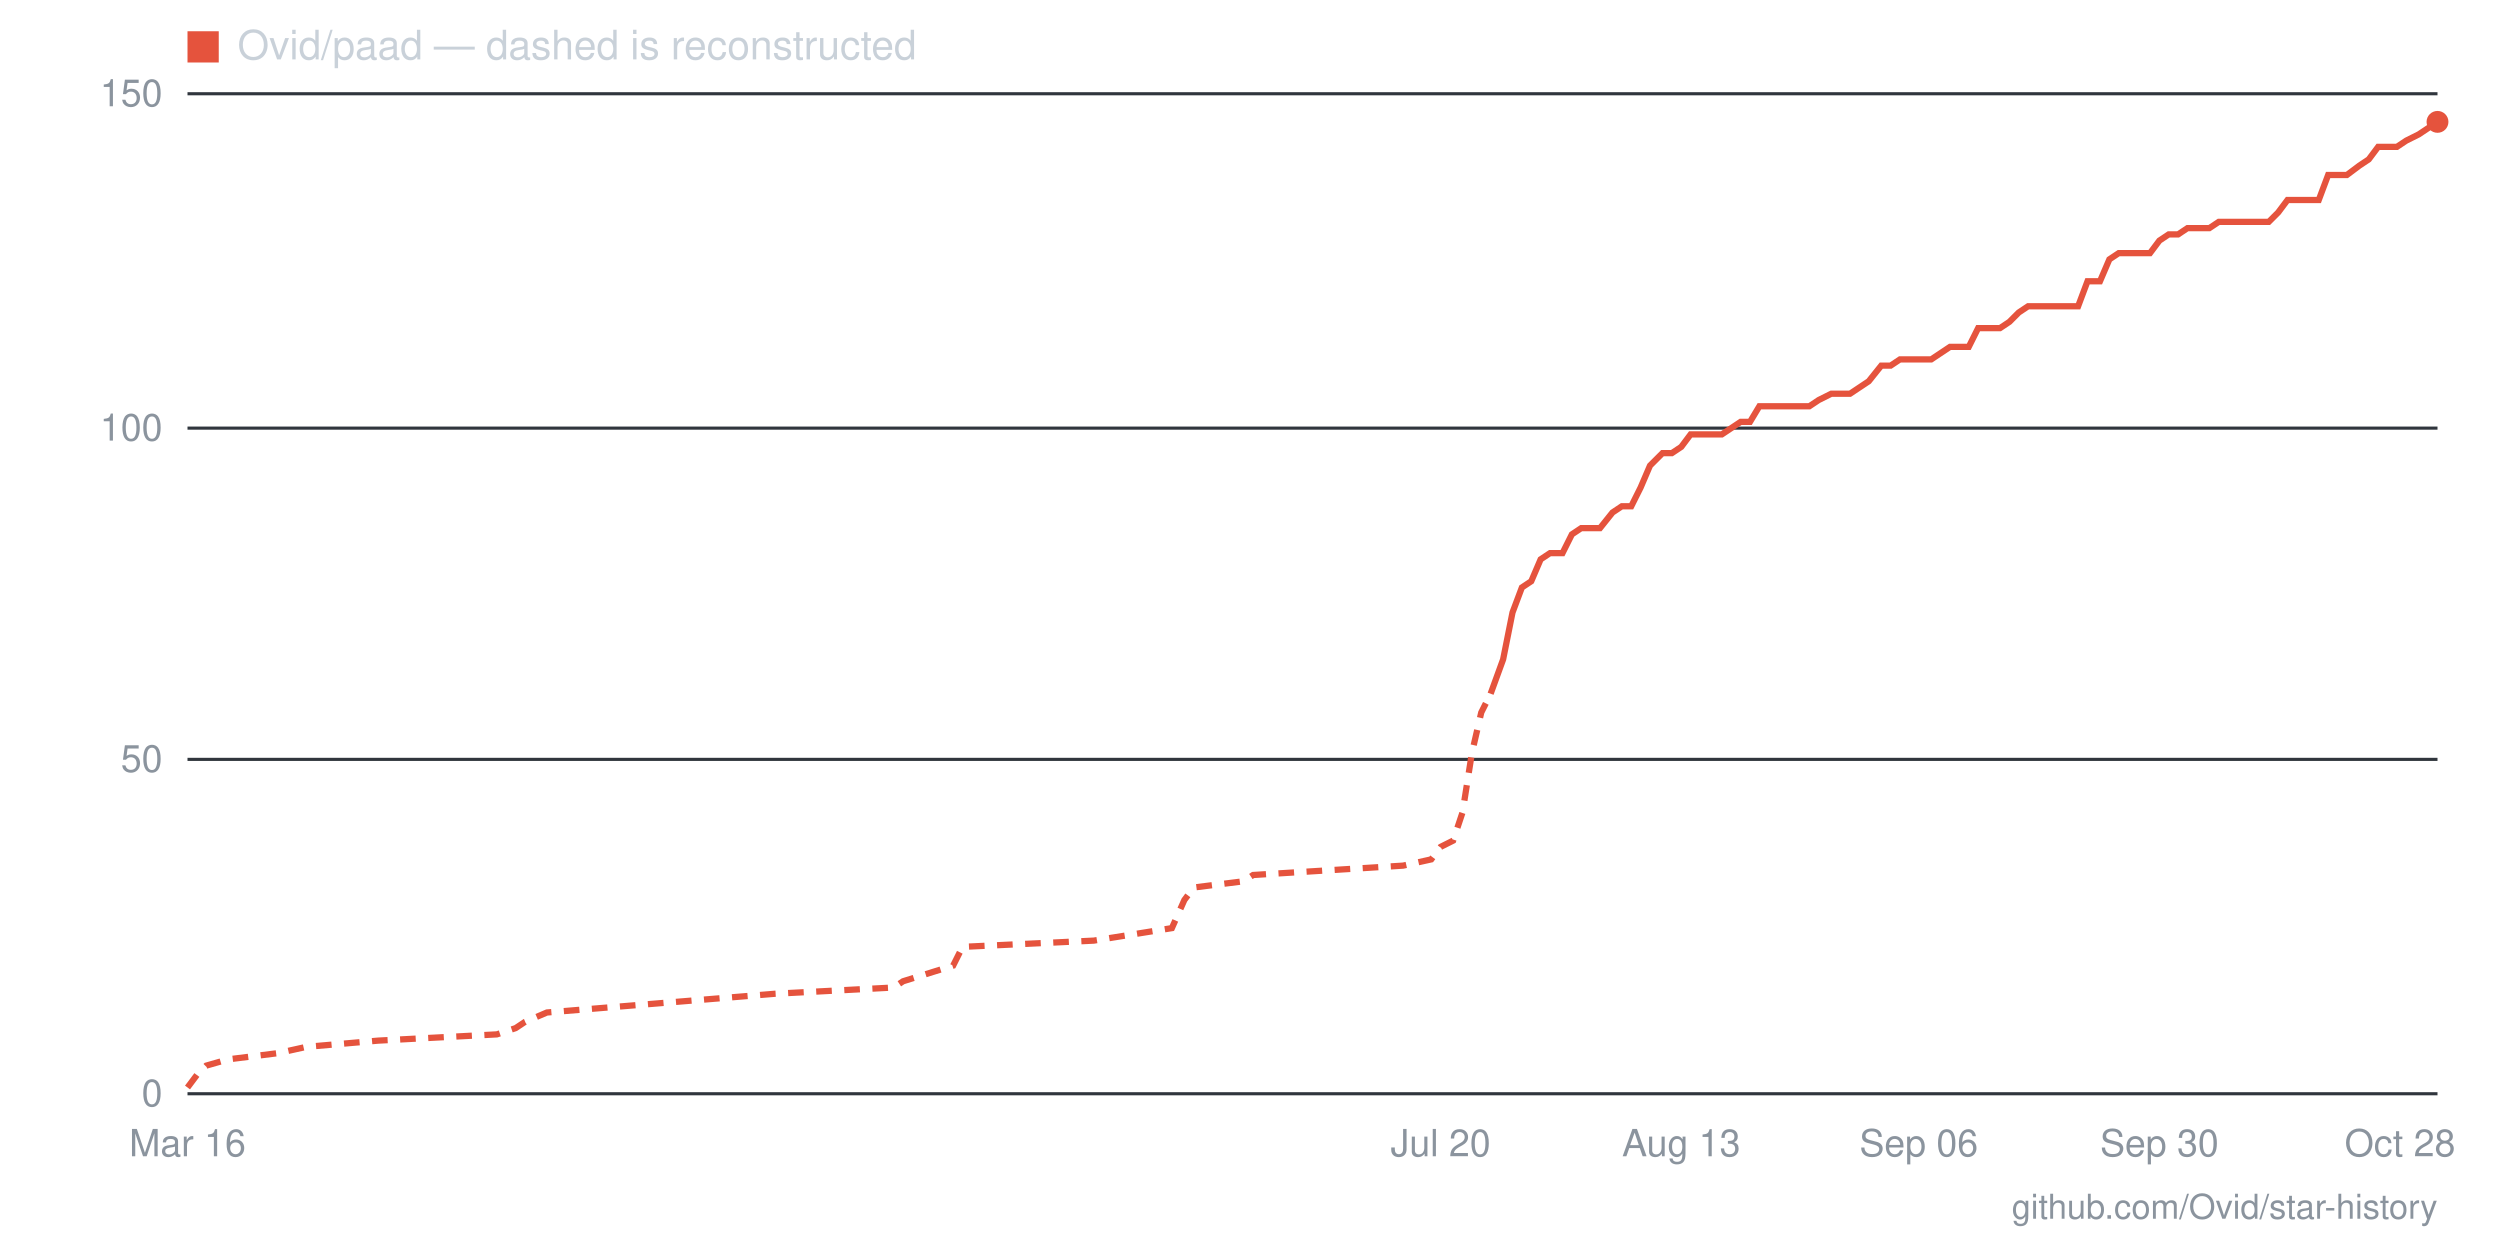
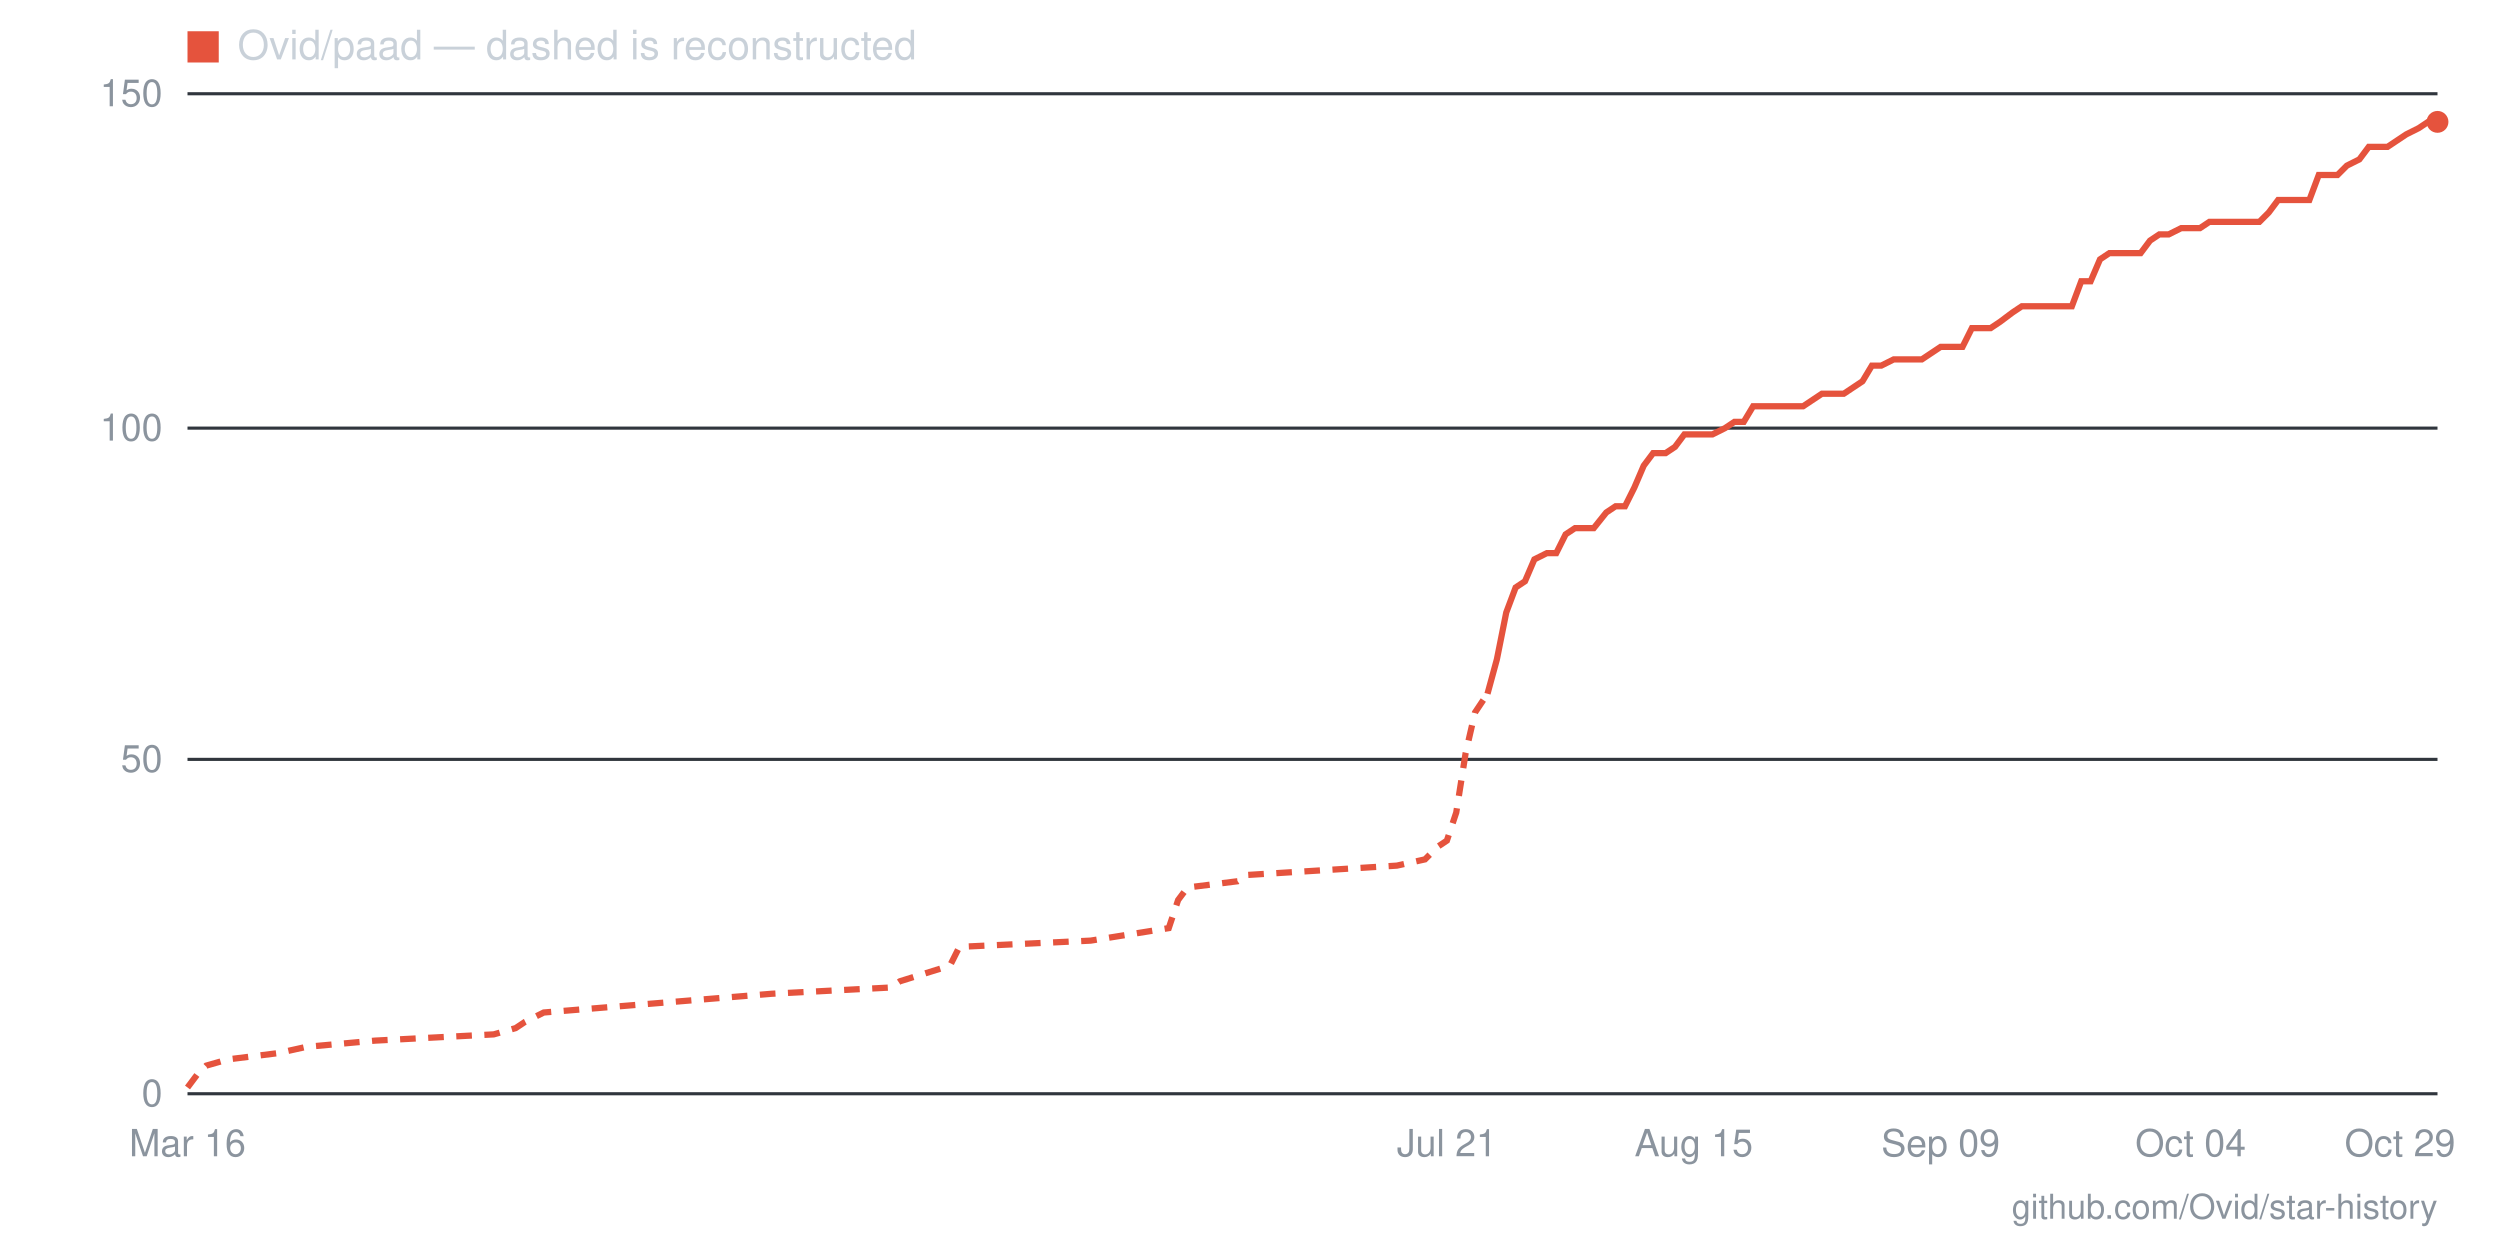
- <svg xmlns="http://www.w3.org/2000/svg" viewBox="0 0 800 400" width="800" height="400" role="img" aria-label="Star history for Ovid/paad: 146 stars as of 2026-10-28">
+ <svg xmlns="http://www.w3.org/2000/svg" viewBox="0 0 800 400" width="800" height="400" role="img" aria-label="Star history for Ovid/paad: 146 stars as of 2026-10-29">
  <line x1="60" y1="350" x2="780" y2="350" stroke="#30363d" stroke-width="1" />
  <text x="52" y="354" text-anchor="end" font-family="-apple-system,BlinkMacSystemFont,'Segoe UI',Helvetica,Arial,sans-serif" font-size="12" fill="#8b949e">0</text>
  <line x1="60" y1="243" x2="780" y2="243" stroke="#30363d" stroke-width="1" />
  <text x="52" y="247" text-anchor="end" font-family="-apple-system,BlinkMacSystemFont,'Segoe UI',Helvetica,Arial,sans-serif" font-size="12" fill="#8b949e">50</text>
  <line x1="60" y1="137" x2="780" y2="137" stroke="#30363d" stroke-width="1" />
  <text x="52" y="141" text-anchor="end" font-family="-apple-system,BlinkMacSystemFont,'Segoe UI',Helvetica,Arial,sans-serif" font-size="12" fill="#8b949e">100</text>
  <line x1="60" y1="30" x2="780" y2="30" stroke="#30363d" stroke-width="1" />
  <text x="52" y="34" text-anchor="end" font-family="-apple-system,BlinkMacSystemFont,'Segoe UI',Helvetica,Arial,sans-serif" font-size="12" fill="#8b949e">150</text>
-   <text x="768" y="370" text-anchor="middle" font-family="-apple-system,BlinkMacSystemFont,'Segoe UI',Helvetica,Arial,sans-serif" font-size="12" fill="#8b949e">Oct 28</text>
-   <text x="691" y="370" text-anchor="middle" font-family="-apple-system,BlinkMacSystemFont,'Segoe UI',Helvetica,Arial,sans-serif" font-size="12" fill="#8b949e">Sep 30</text>
-   <text x="614" y="370" text-anchor="middle" font-family="-apple-system,BlinkMacSystemFont,'Segoe UI',Helvetica,Arial,sans-serif" font-size="12" fill="#8b949e">Sep 06</text>
-   <text x="538" y="370" text-anchor="middle" font-family="-apple-system,BlinkMacSystemFont,'Segoe UI',Helvetica,Arial,sans-serif" font-size="12" fill="#8b949e">Aug 13</text>
-   <text x="461" y="370" text-anchor="middle" font-family="-apple-system,BlinkMacSystemFont,'Segoe UI',Helvetica,Arial,sans-serif" font-size="12" fill="#8b949e">Jul 20</text>
+   <text x="768" y="370" text-anchor="middle" font-family="-apple-system,BlinkMacSystemFont,'Segoe UI',Helvetica,Arial,sans-serif" font-size="12" fill="#8b949e">Oct 29</text>
+   <text x="701" y="370" text-anchor="middle" font-family="-apple-system,BlinkMacSystemFont,'Segoe UI',Helvetica,Arial,sans-serif" font-size="12" fill="#8b949e">Oct 04</text>
+   <text x="621" y="370" text-anchor="middle" font-family="-apple-system,BlinkMacSystemFont,'Segoe UI',Helvetica,Arial,sans-serif" font-size="12" fill="#8b949e">Sep 09</text>
+   <text x="542" y="370" text-anchor="middle" font-family="-apple-system,BlinkMacSystemFont,'Segoe UI',Helvetica,Arial,sans-serif" font-size="12" fill="#8b949e">Aug 15</text>
+   <text x="463" y="370" text-anchor="middle" font-family="-apple-system,BlinkMacSystemFont,'Segoe UI',Helvetica,Arial,sans-serif" font-size="12" fill="#8b949e">Jul 21</text>
  <text x="60" y="370" text-anchor="middle" font-family="-apple-system,BlinkMacSystemFont,'Segoe UI',Helvetica,Arial,sans-serif" font-size="12" fill="#8b949e">Mar 16</text>
-   <polyline fill="none" stroke="#e5533d" stroke-width="2" stroke-dasharray="5 4" points="60,348 63,344 66,341 73,339 89,337 98,335 121,333 159,331 165,329 168,327 175,324 248,318 286,316 289,314 305,309 308,303 350,301 375,297 379,288 382,284 398,282 401,280 449,277 458,275 461,271 465,269 468,260 471,241 474,228 477,222" />
-   <polyline fill="none" stroke="#e5533d" stroke-width="2" points="477,222 481,211 484,196 487,188 490,186 493,179 496,177 500,177 503,171 506,169 509,169 512,169 516,164 519,162 522,162 525,156 528,149 532,145 535,145 538,143 541,139 544,139 547,139 551,139 554,137 557,135 560,135 563,130 567,130 570,130 573,130 576,130 579,130 582,128 586,126 589,126 592,126 595,124 598,122 602,117 605,117 608,115 611,115 614,115 618,115 621,113 624,111 627,111 630,111 633,105 637,105 640,105 643,103 646,100 649,98 653,98 656,98 659,98 662,98 665,98 668,90 672,90 675,83 678,81 681,81 684,81 688,81 691,77 694,75 697,75 700,73 704,73 707,73 710,71 713,71 716,71 719,71 723,71 726,71 729,68 732,64 735,64 739,64 742,64 745,56 748,56 751,56 755,53 758,51 761,47 764,47 767,47 770,45 774,43 777,41 780,39" />
+   <polyline fill="none" stroke="#e5533d" stroke-width="2" stroke-dasharray="5 4" points="60,348 63,344 66,341 73,339 89,337 98,335 120,333 158,331 165,329 168,327 174,324 247,318 285,316 288,314 304,309 307,303 349,301 374,297 377,288 380,284 396,282 399,280 447,277 456,275 460,271 463,269 466,260 469,241 472,228 476,222" />
+   <polyline fill="none" stroke="#e5533d" stroke-width="2" points="476,222 479,211 482,196 485,188 488,186 491,179 495,177 498,177 501,171 504,169 507,169 510,169 514,164 517,162 520,162 523,156 526,149 529,145 533,145 536,143 539,139 542,139 545,139 548,139 552,137 555,135 558,135 561,130 564,130 567,130 571,130 574,130 577,130 580,128 583,126 587,126 590,126 593,124 596,122 599,117 602,117 606,115 609,115 612,115 615,115 618,113 621,111 625,111 628,111 631,105 634,105 637,105 640,103 644,100 647,98 650,98 653,98 656,98 659,98 663,98 666,90 669,90 672,83 675,81 679,81 682,81 685,81 688,77 691,75 694,75 698,73 701,73 704,73 707,71 710,71 713,71 717,71 720,71 723,71 726,68 729,64 732,64 736,64 739,64 742,56 745,56 748,56 751,53 755,51 758,47 761,47 764,47 767,45 770,43 774,41 777,39 780,39" />
  <circle cx="780" cy="39" r="3.5" fill="#e5533d" />
  <rect x="60" y="10" width="10" height="10" fill="#e5533d" />
  <text x="76" y="19" font-family="-apple-system,BlinkMacSystemFont,'Segoe UI',Helvetica,Arial,sans-serif" font-size="13" fill="#c9d1d9">Ovid/paad — dashed is reconstructed</text>
  <text x="780" y="390" text-anchor="end" font-family="-apple-system,BlinkMacSystemFont,'Segoe UI',Helvetica,Arial,sans-serif" font-size="11" fill="#8b949e">github.com/Ovid/star-history</text>
</svg>
